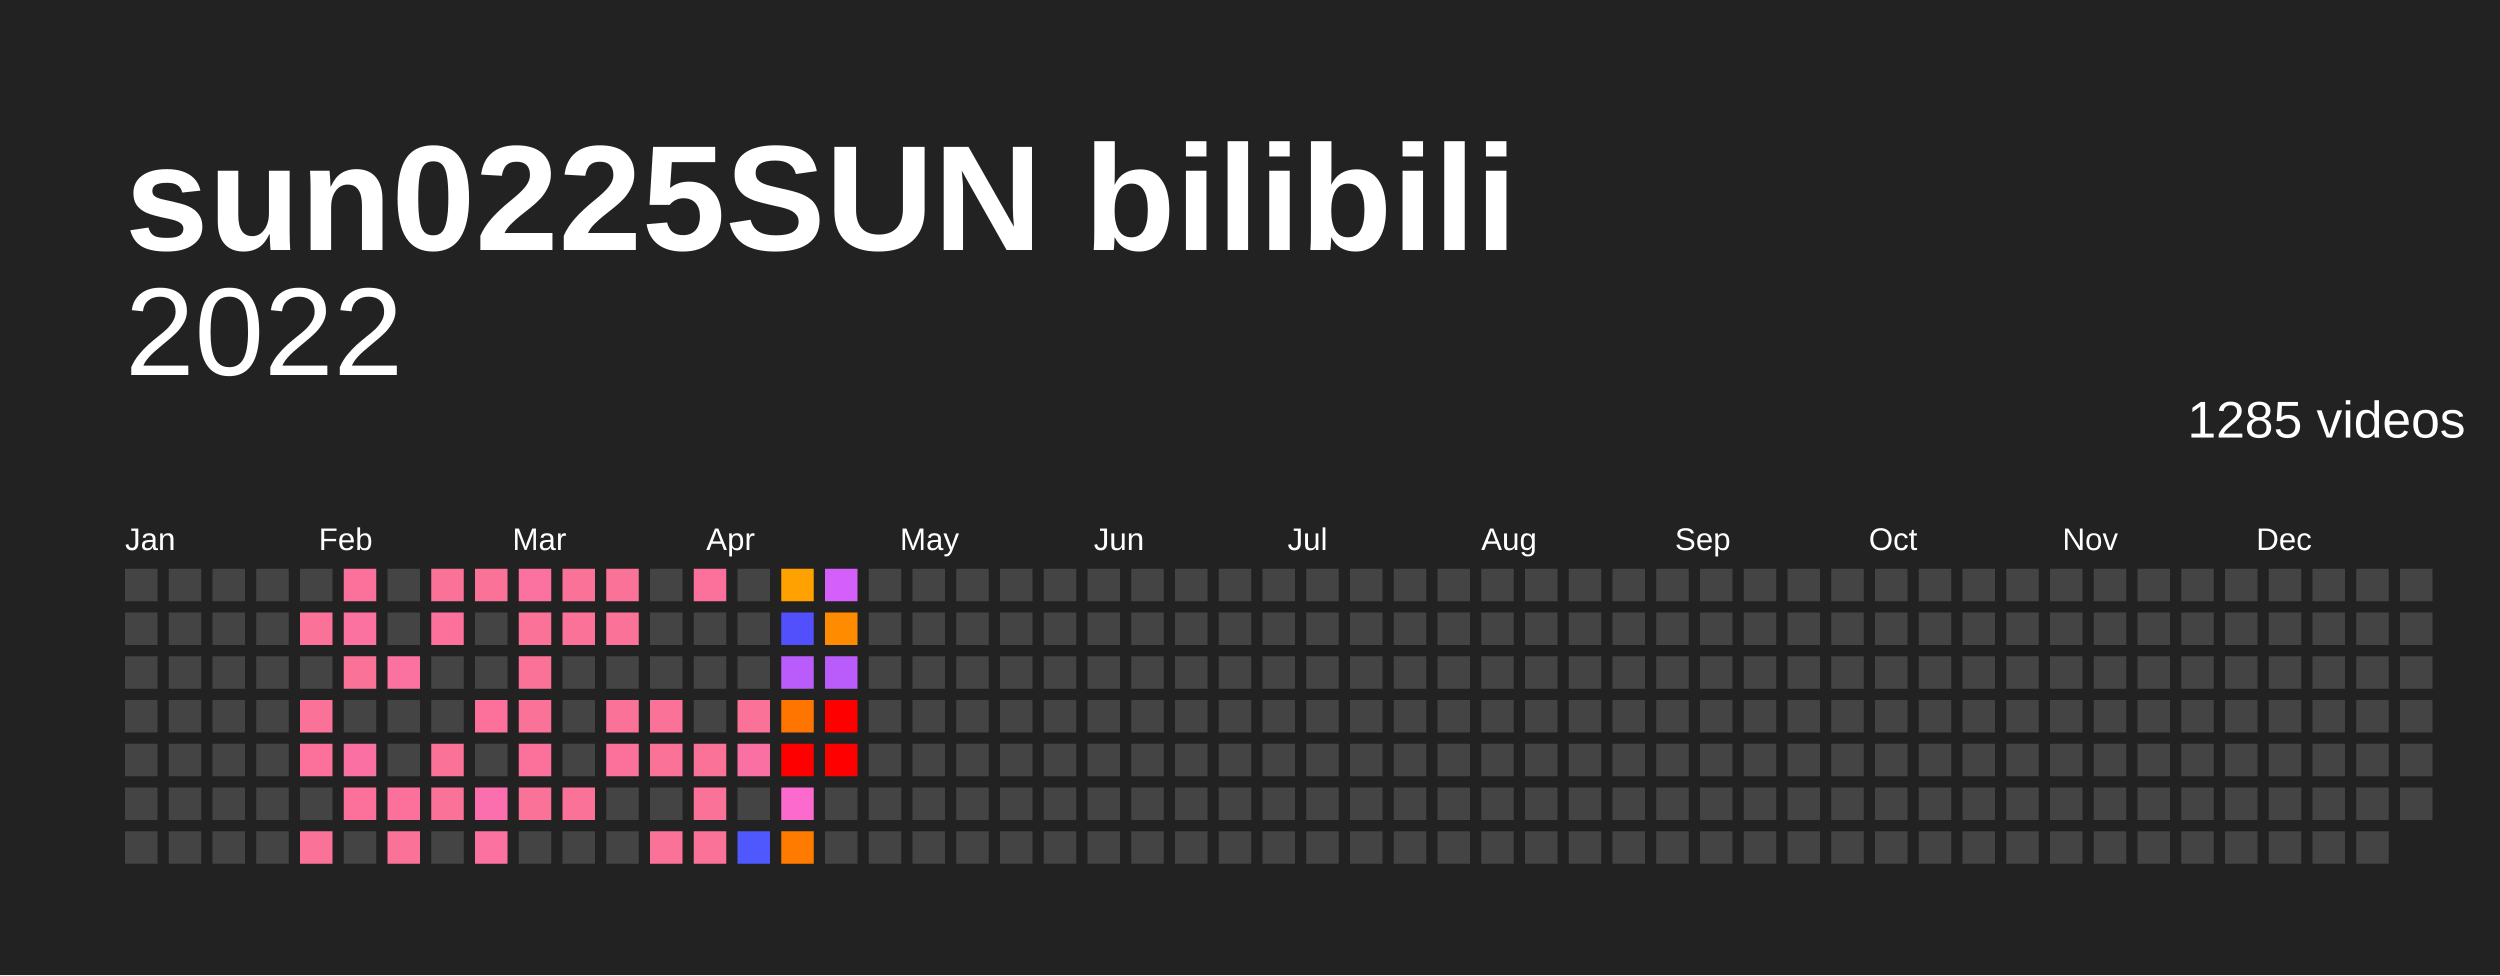
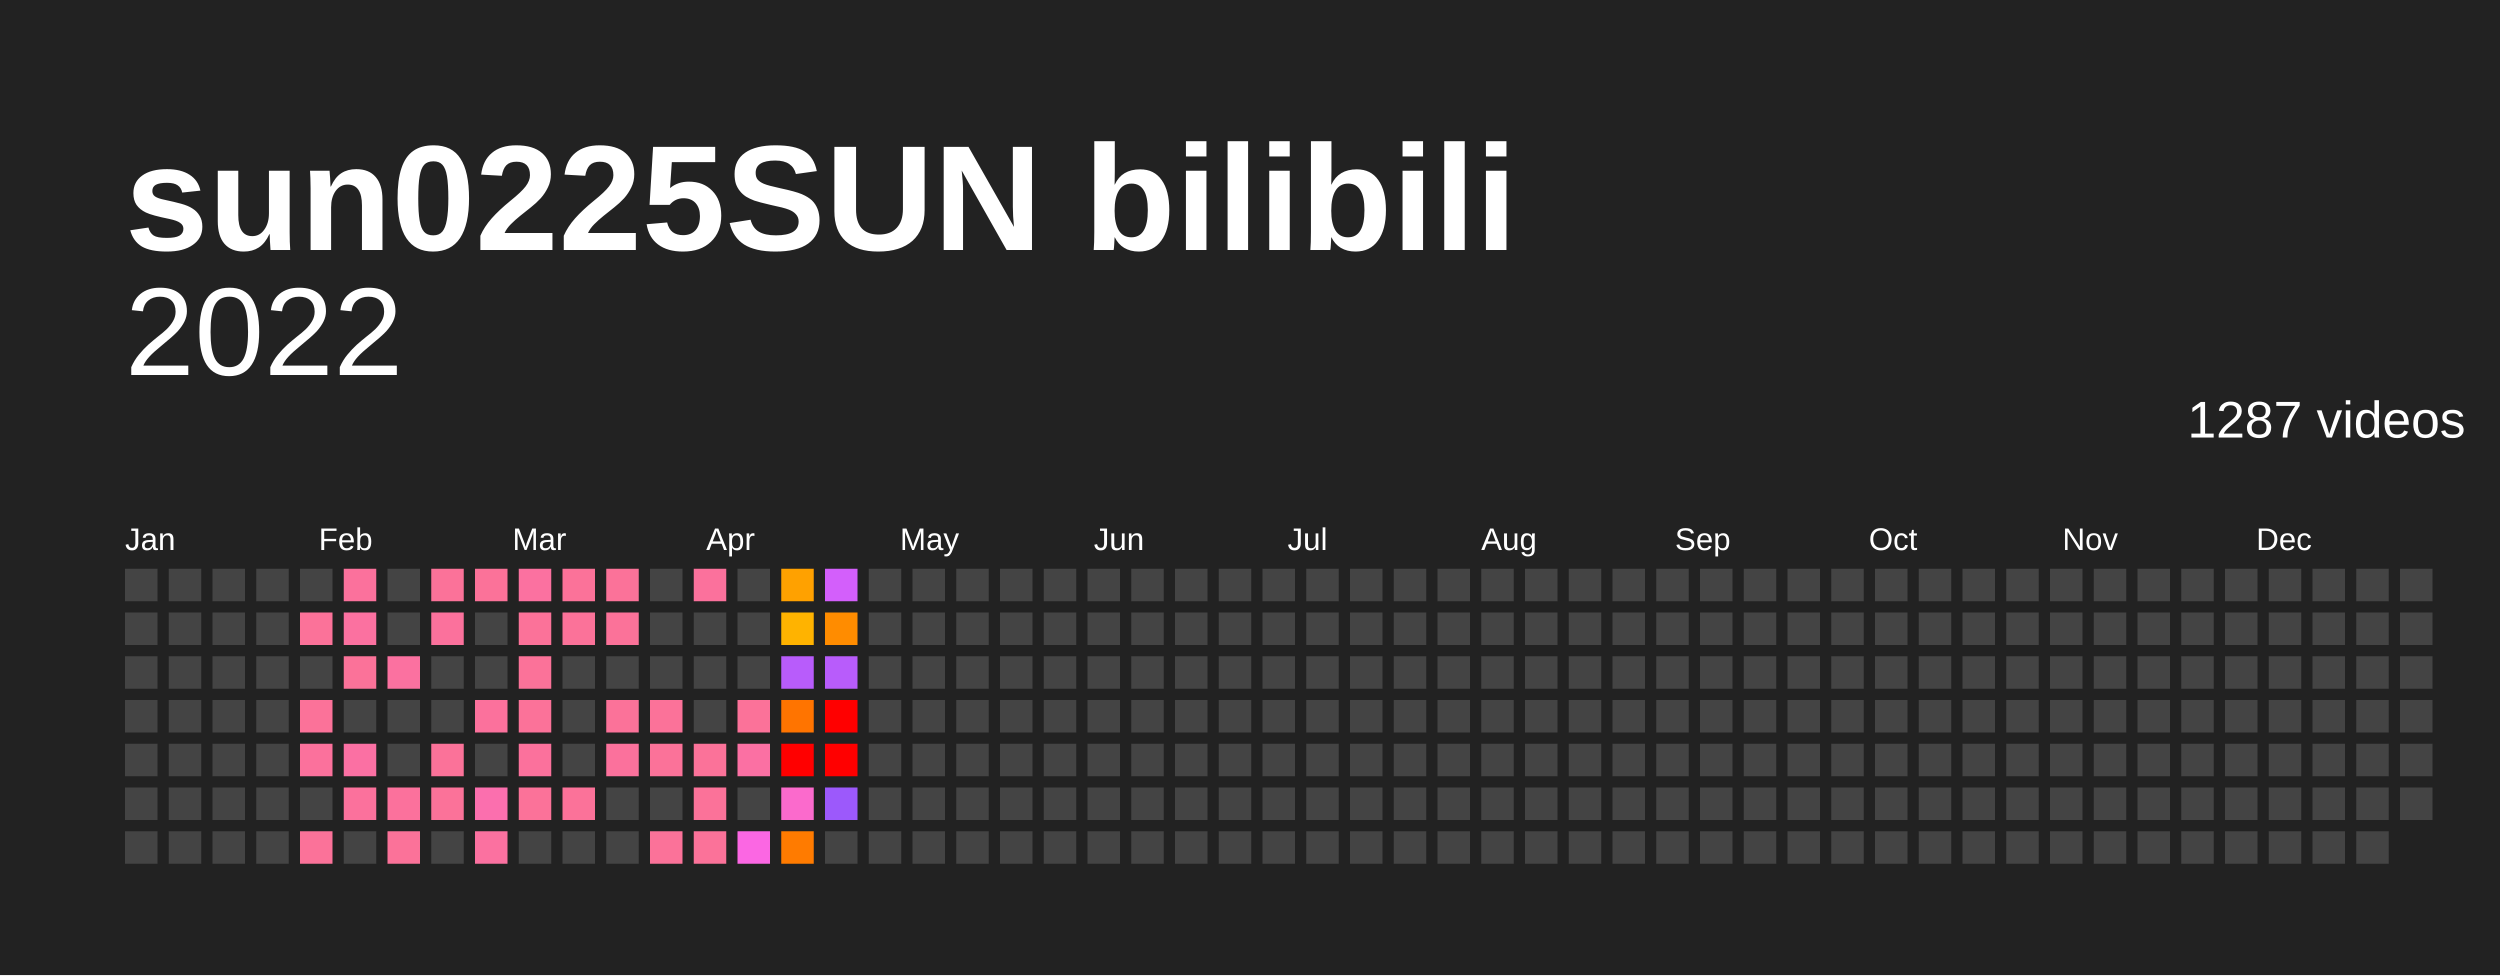
<svg xmlns="http://www.w3.org/2000/svg" baseProfile="full" height="78mm" version="1.1" viewBox="0,0,200,78" width="200mm">
  <defs />
  <rect fill="#222222" height="78" width="200" x="0" y="0" />
  <text fill="#FFFFFF" style="font-size:12px; font-family:Arial; font-weight:bold;" x="10" y="20">sun0225SUN bilibili</text>
  <text alignment-baseline="hanging" fill="#FFFFFF" style="font-size:10.0px; font-family:Arial;" x="10" y="30">2022</text>
-   <text alignment-baseline="hanging" fill="#FFFFFF" style="font-size:4.125px; font-family:Arial;" x="175" y="35">1285 videos</text>
+   <text alignment-baseline="hanging" fill="#FFFFFF" style="font-size:4.125px; font-family:Arial;" x="175" y="35">1287 videos</text>
  <text fill="#FFFFFF" style="font-size:2.5px; font-family:Arial" x="10.0" y="44">Jan</text>
  <text fill="#FFFFFF" style="font-size:2.5px; font-family:Arial" x="25.5" y="44">Feb</text>
  <text fill="#FFFFFF" style="font-size:2.5px; font-family:Arial" x="41.0" y="44">Mar</text>
  <text fill="#FFFFFF" style="font-size:2.5px; font-family:Arial" x="56.5" y="44">Apr</text>
  <text fill="#FFFFFF" style="font-size:2.5px; font-family:Arial" x="72.0" y="44">May</text>
  <text fill="#FFFFFF" style="font-size:2.5px; font-family:Arial" x="87.5" y="44">Jun</text>
  <text fill="#FFFFFF" style="font-size:2.5px; font-family:Arial" x="103.0" y="44">Jul</text>
  <text fill="#FFFFFF" style="font-size:2.5px; font-family:Arial" x="118.5" y="44">Aug</text>
  <text fill="#FFFFFF" style="font-size:2.5px; font-family:Arial" x="134.0" y="44">Sep</text>
  <text fill="#FFFFFF" style="font-size:2.5px; font-family:Arial" x="149.5" y="44">Oct</text>
  <text fill="#FFFFFF" style="font-size:2.5px; font-family:Arial" x="165.0" y="44">Nov</text>
  <text fill="#FFFFFF" style="font-size:2.5px; font-family:Arial" x="180.5" y="44">Dec</text>
  <rect fill="#444444" height="2.6" width="2.6" x="10.0" y="45.5" />
  <rect fill="#444444" height="2.6" width="2.6" x="10.0" y="49.0" />
  <rect fill="#444444" height="2.6" width="2.6" x="10.0" y="52.5" />
  <rect fill="#444444" height="2.6" width="2.6" x="10.0" y="56.0" />
  <rect fill="#444444" height="2.6" width="2.6" x="10.0" y="59.5" />
  <rect fill="#444444" height="2.6" width="2.6" x="10.0" y="63.0" />
  <rect fill="#444444" height="2.6" width="2.6" x="10.0" y="66.5" />
  <rect fill="#444444" height="2.6" width="2.6" x="13.5" y="45.5" />
  <rect fill="#444444" height="2.6" width="2.6" x="13.5" y="49.0" />
  <rect fill="#444444" height="2.6" width="2.6" x="13.5" y="52.5" />
  <rect fill="#444444" height="2.6" width="2.6" x="13.5" y="56.0" />
  <rect fill="#444444" height="2.6" width="2.6" x="13.5" y="59.5" />
  <rect fill="#444444" height="2.6" width="2.6" x="13.5" y="63.0" />
  <rect fill="#444444" height="2.6" width="2.6" x="13.5" y="66.5" />
  <rect fill="#444444" height="2.6" width="2.6" x="17.0" y="45.5" />
  <rect fill="#444444" height="2.6" width="2.6" x="17.0" y="49.0" />
  <rect fill="#444444" height="2.6" width="2.6" x="17.0" y="52.5" />
  <rect fill="#444444" height="2.6" width="2.6" x="17.0" y="56.0" />
  <rect fill="#444444" height="2.6" width="2.6" x="17.0" y="59.5" />
  <rect fill="#444444" height="2.6" width="2.6" x="17.0" y="63.0" />
  <rect fill="#444444" height="2.6" width="2.6" x="17.0" y="66.5" />
  <rect fill="#444444" height="2.6" width="2.6" x="20.5" y="45.5" />
  <rect fill="#444444" height="2.6" width="2.6" x="20.5" y="49.0" />
  <rect fill="#444444" height="2.6" width="2.6" x="20.5" y="52.5" />
  <rect fill="#444444" height="2.6" width="2.6" x="20.5" y="56.0" />
  <rect fill="#444444" height="2.6" width="2.6" x="20.5" y="59.5" />
  <rect fill="#444444" height="2.6" width="2.6" x="20.5" y="63.0" />
  <rect fill="#444444" height="2.6" width="2.6" x="20.5" y="66.5" />
  <rect fill="#444444" height="2.6" width="2.6" x="24.0" y="45.5" />
  <rect fill="#fb7299" height="2.6" width="2.6" x="24.0" y="49.0" />
  <rect fill="#444444" height="2.6" width="2.6" x="24.0" y="52.5" />
  <rect fill="#fb7299" height="2.6" width="2.6" x="24.0" y="56.0" />
  <rect fill="#fb719c" height="2.6" width="2.6" x="24.0" y="59.5" />
  <rect fill="#444444" height="2.6" width="2.6" x="24.0" y="63.0" />
  <rect fill="#fb7299" height="2.6" width="2.6" x="24.0" y="66.5" />
  <rect fill="#fb719c" height="2.6" width="2.6" x="27.5" y="45.5" />
  <rect fill="#fb71a0" height="2.6" width="2.6" x="27.5" y="49.0" />
  <rect fill="#fb7299" height="2.6" width="2.6" x="27.5" y="52.5" />
  <rect fill="#444444" height="2.6" width="2.6" x="27.5" y="56.0" />
  <rect fill="#fb70a3" height="2.6" width="2.6" x="27.5" y="59.5" />
  <rect fill="#fb719c" height="2.6" width="2.6" x="27.5" y="63.0" />
  <rect fill="#444444" height="2.6" width="2.6" x="27.5" y="66.5" />
  <rect fill="#444444" height="2.6" width="2.6" x="31.0" y="45.5" />
  <rect fill="#444444" height="2.6" width="2.6" x="31.0" y="49.0" />
  <rect fill="#fb71a0" height="2.6" width="2.6" x="31.0" y="52.5" />
  <rect fill="#444444" height="2.6" width="2.6" x="31.0" y="56.0" />
  <rect fill="#444444" height="2.6" width="2.6" x="31.0" y="59.5" />
  <rect fill="#fb719c" height="2.6" width="2.6" x="31.0" y="63.0" />
  <rect fill="#fb7299" height="2.6" width="2.6" x="31.0" y="66.5" />
  <rect fill="#fb7299" height="2.6" width="2.6" x="34.5" y="45.5" />
  <rect fill="#fb719c" height="2.6" width="2.6" x="34.5" y="49.0" />
  <rect fill="#444444" height="2.6" width="2.6" x="34.5" y="52.5" />
  <rect fill="#444444" height="2.6" width="2.6" x="34.5" y="56.0" />
  <rect fill="#fb7299" height="2.6" width="2.6" x="34.5" y="59.5" />
  <rect fill="#fb7299" height="2.6" width="2.6" x="34.5" y="63.0" />
  <rect fill="#444444" height="2.6" width="2.6" x="34.5" y="66.5" />
  <rect fill="#fb7299" height="2.6" width="2.6" x="38.0" y="45.5" />
  <rect fill="#444444" height="2.6" width="2.6" x="38.0" y="49.0" />
  <rect fill="#444444" height="2.6" width="2.6" x="38.0" y="52.5" />
  <rect fill="#fb719c" height="2.6" width="2.6" x="38.0" y="56.0" />
  <rect fill="#444444" height="2.6" width="2.6" x="38.0" y="59.5" />
  <rect fill="#fb6fae" height="2.6" width="2.6" x="38.0" y="63.0" />
  <rect fill="#fb71a0" height="2.6" width="2.6" x="38.0" y="66.5" />
  <rect fill="#fb71a0" height="2.6" width="2.6" x="41.5" y="45.5" />
  <rect fill="#fb7299" height="2.6" width="2.6" x="41.5" y="49.0" />
  <rect fill="#fb7299" height="2.6" width="2.6" x="41.5" y="52.5" />
  <rect fill="#fb7299" height="2.6" width="2.6" x="41.5" y="56.0" />
  <rect fill="#fb719c" height="2.6" width="2.6" x="41.5" y="59.5" />
  <rect fill="#fb7299" height="2.6" width="2.6" x="41.5" y="63.0" />
  <rect fill="#444444" height="2.6" width="2.6" x="41.5" y="66.5" />
  <rect fill="#fb7299" height="2.6" width="2.6" x="45.0" y="45.5" />
  <rect fill="#fb7299" height="2.6" width="2.6" x="45.0" y="49.0" />
  <rect fill="#444444" height="2.6" width="2.6" x="45.0" y="52.5" />
  <rect fill="#444444" height="2.6" width="2.6" x="45.0" y="56.0" />
  <rect fill="#444444" height="2.6" width="2.6" x="45.0" y="59.5" />
  <rect fill="#fb7299" height="2.6" width="2.6" x="45.0" y="63.0" />
  <rect fill="#444444" height="2.6" width="2.6" x="45.0" y="66.5" />
  <rect fill="#fb7299" height="2.6" width="2.6" x="48.5" y="45.5" />
  <rect fill="#fb7299" height="2.6" width="2.6" x="48.5" y="49.0" />
  <rect fill="#444444" height="2.6" width="2.6" x="48.5" y="52.5" />
  <rect fill="#fb7299" height="2.6" width="2.6" x="48.5" y="56.0" />
  <rect fill="#fb719c" height="2.6" width="2.6" x="48.5" y="59.5" />
  <rect fill="#444444" height="2.6" width="2.6" x="48.5" y="63.0" />
  <rect fill="#444444" height="2.6" width="2.6" x="48.5" y="66.5" />
  <rect fill="#444444" height="2.6" width="2.6" x="52.0" y="45.5" />
  <rect fill="#444444" height="2.6" width="2.6" x="52.0" y="49.0" />
  <rect fill="#444444" height="2.6" width="2.6" x="52.0" y="52.5" />
  <rect fill="#fb7299" height="2.6" width="2.6" x="52.0" y="56.0" />
  <rect fill="#fb7299" height="2.6" width="2.6" x="52.0" y="59.5" />
  <rect fill="#444444" height="2.6" width="2.6" x="52.0" y="63.0" />
  <rect fill="#fb7299" height="2.6" width="2.6" x="52.0" y="66.5" />
  <rect fill="#fb719c" height="2.6" width="2.6" x="55.5" y="45.5" />
  <rect fill="#444444" height="2.6" width="2.6" x="55.5" y="49.0" />
  <rect fill="#444444" height="2.6" width="2.6" x="55.5" y="52.5" />
  <rect fill="#444444" height="2.6" width="2.6" x="55.5" y="56.0" />
  <rect fill="#fb7299" height="2.6" width="2.6" x="55.5" y="59.5" />
  <rect fill="#fb7299" height="2.6" width="2.6" x="55.5" y="63.0" />
  <rect fill="#fb7299" height="2.6" width="2.6" x="55.5" y="66.5" />
  <rect fill="#444444" height="2.6" width="2.6" x="59.0" y="45.5" />
  <rect fill="#444444" height="2.6" width="2.6" x="59.0" y="49.0" />
  <rect fill="#444444" height="2.6" width="2.6" x="59.0" y="52.5" />
  <rect fill="#fb7299" height="2.6" width="2.6" x="59.0" y="56.0" />
  <rect fill="#fb70a3" height="2.6" width="2.6" x="59.0" y="59.5" />
  <rect fill="#444444" height="2.6" width="2.6" x="59.0" y="63.0" />
-   <rect fill="#4f58fc" height="2.6" width="2.6" x="59.0" y="66.5" />
+   <rect fill="#fb67e3" height="2.6" width="2.6" x="59.0" y="66.5" />
  <rect fill="#ffa100" height="2.6" width="2.6" x="62.5" y="45.5" />
-   <rect fill="#5150fc" height="2.6" width="2.6" x="62.5" y="49.0" />
-   <rect fill="#b95cfb" height="2.6" width="2.6" x="62.5" y="52.5" />
-   <rect fill="#ff7500" height="2.6" width="2.6" x="62.5" y="56.0" />
+   <rect fill="#ffb300" height="2.6" width="2.6" x="62.5" y="49.0" />
+   <rect fill="#b85cfb" height="2.6" width="2.6" x="62.5" y="52.5" />
+   <rect fill="#ff7400" height="2.6" width="2.6" x="62.5" y="56.0" />
  <rect fill="red" height="2.6" width="2.6" x="62.5" y="59.5" />
  <rect fill="#fb6acc" height="2.6" width="2.6" x="62.5" y="63.0" />
  <rect fill="#ff7b00" height="2.6" width="2.6" x="62.5" y="66.5" />
-   <rect fill="#d45ffb" height="2.6" width="2.6" x="66.0" y="45.5" />
+   <rect fill="#d35ffb" height="2.6" width="2.6" x="66.0" y="45.5" />
  <rect fill="#ff8c00" height="2.6" width="2.6" x="66.0" y="49.0" />
-   <rect fill="#b95cfb" height="2.6" width="2.6" x="66.0" y="52.5" />
+   <rect fill="#b85cfb" height="2.6" width="2.6" x="66.0" y="52.5" />
  <rect fill="red" height="2.6" width="2.6" x="66.0" y="56.0" />
  <rect fill="red" height="2.6" width="2.6" x="66.0" y="59.5" />
-   <rect fill="#444444" height="2.6" width="2.6" x="66.0" y="63.0" />
+   <rect fill="#9c59fb" height="2.6" width="2.6" x="66.0" y="63.0" />
  <rect fill="#444444" height="2.6" width="2.6" x="66.0" y="66.5" />
  <rect fill="#444444" height="2.6" width="2.6" x="69.5" y="45.5" />
  <rect fill="#444444" height="2.6" width="2.6" x="69.5" y="49.0" />
  <rect fill="#444444" height="2.6" width="2.6" x="69.5" y="52.5" />
  <rect fill="#444444" height="2.6" width="2.6" x="69.5" y="56.0" />
  <rect fill="#444444" height="2.6" width="2.6" x="69.5" y="59.5" />
  <rect fill="#444444" height="2.6" width="2.6" x="69.5" y="63.0" />
  <rect fill="#444444" height="2.6" width="2.6" x="69.5" y="66.5" />
  <rect fill="#444444" height="2.6" width="2.6" x="73.0" y="45.5" />
  <rect fill="#444444" height="2.6" width="2.6" x="73.0" y="49.0" />
  <rect fill="#444444" height="2.6" width="2.6" x="73.0" y="52.5" />
  <rect fill="#444444" height="2.6" width="2.6" x="73.0" y="56.0" />
  <rect fill="#444444" height="2.6" width="2.6" x="73.0" y="59.5" />
  <rect fill="#444444" height="2.6" width="2.6" x="73.0" y="63.0" />
  <rect fill="#444444" height="2.6" width="2.6" x="73.0" y="66.5" />
  <rect fill="#444444" height="2.6" width="2.6" x="76.5" y="45.5" />
  <rect fill="#444444" height="2.6" width="2.6" x="76.5" y="49.0" />
  <rect fill="#444444" height="2.6" width="2.6" x="76.5" y="52.5" />
  <rect fill="#444444" height="2.6" width="2.6" x="76.5" y="56.0" />
  <rect fill="#444444" height="2.6" width="2.6" x="76.5" y="59.5" />
  <rect fill="#444444" height="2.6" width="2.6" x="76.5" y="63.0" />
  <rect fill="#444444" height="2.6" width="2.6" x="76.5" y="66.5" />
  <rect fill="#444444" height="2.6" width="2.6" x="80.0" y="45.5" />
  <rect fill="#444444" height="2.6" width="2.6" x="80.0" y="49.0" />
  <rect fill="#444444" height="2.6" width="2.6" x="80.0" y="52.5" />
  <rect fill="#444444" height="2.6" width="2.6" x="80.0" y="56.0" />
  <rect fill="#444444" height="2.6" width="2.6" x="80.0" y="59.5" />
  <rect fill="#444444" height="2.6" width="2.6" x="80.0" y="63.0" />
  <rect fill="#444444" height="2.6" width="2.6" x="80.0" y="66.5" />
  <rect fill="#444444" height="2.6" width="2.6" x="83.5" y="45.5" />
  <rect fill="#444444" height="2.6" width="2.6" x="83.5" y="49.0" />
  <rect fill="#444444" height="2.6" width="2.6" x="83.5" y="52.5" />
  <rect fill="#444444" height="2.6" width="2.6" x="83.5" y="56.0" />
  <rect fill="#444444" height="2.6" width="2.6" x="83.5" y="59.5" />
  <rect fill="#444444" height="2.6" width="2.6" x="83.5" y="63.0" />
  <rect fill="#444444" height="2.6" width="2.6" x="83.5" y="66.5" />
  <rect fill="#444444" height="2.6" width="2.6" x="87.0" y="45.5" />
  <rect fill="#444444" height="2.6" width="2.6" x="87.0" y="49.0" />
  <rect fill="#444444" height="2.6" width="2.6" x="87.0" y="52.5" />
  <rect fill="#444444" height="2.6" width="2.6" x="87.0" y="56.0" />
  <rect fill="#444444" height="2.6" width="2.6" x="87.0" y="59.5" />
  <rect fill="#444444" height="2.6" width="2.6" x="87.0" y="63.0" />
  <rect fill="#444444" height="2.6" width="2.6" x="87.0" y="66.5" />
  <rect fill="#444444" height="2.6" width="2.6" x="90.5" y="45.5" />
  <rect fill="#444444" height="2.6" width="2.6" x="90.5" y="49.0" />
  <rect fill="#444444" height="2.6" width="2.6" x="90.5" y="52.5" />
  <rect fill="#444444" height="2.6" width="2.6" x="90.5" y="56.0" />
  <rect fill="#444444" height="2.6" width="2.6" x="90.5" y="59.5" />
  <rect fill="#444444" height="2.6" width="2.6" x="90.5" y="63.0" />
  <rect fill="#444444" height="2.6" width="2.6" x="90.5" y="66.5" />
  <rect fill="#444444" height="2.6" width="2.6" x="94.0" y="45.5" />
  <rect fill="#444444" height="2.6" width="2.6" x="94.0" y="49.0" />
  <rect fill="#444444" height="2.6" width="2.6" x="94.0" y="52.5" />
  <rect fill="#444444" height="2.6" width="2.6" x="94.0" y="56.0" />
  <rect fill="#444444" height="2.6" width="2.6" x="94.0" y="59.5" />
  <rect fill="#444444" height="2.6" width="2.6" x="94.0" y="63.0" />
  <rect fill="#444444" height="2.6" width="2.6" x="94.0" y="66.5" />
  <rect fill="#444444" height="2.6" width="2.6" x="97.5" y="45.5" />
  <rect fill="#444444" height="2.6" width="2.6" x="97.5" y="49.0" />
  <rect fill="#444444" height="2.6" width="2.6" x="97.5" y="52.5" />
  <rect fill="#444444" height="2.6" width="2.6" x="97.5" y="56.0" />
  <rect fill="#444444" height="2.6" width="2.6" x="97.5" y="59.5" />
  <rect fill="#444444" height="2.6" width="2.6" x="97.5" y="63.0" />
  <rect fill="#444444" height="2.6" width="2.6" x="97.5" y="66.5" />
  <rect fill="#444444" height="2.6" width="2.6" x="101.0" y="45.5" />
  <rect fill="#444444" height="2.6" width="2.6" x="101.0" y="49.0" />
  <rect fill="#444444" height="2.6" width="2.6" x="101.0" y="52.5" />
  <rect fill="#444444" height="2.6" width="2.6" x="101.0" y="56.0" />
  <rect fill="#444444" height="2.6" width="2.6" x="101.0" y="59.5" />
  <rect fill="#444444" height="2.6" width="2.6" x="101.0" y="63.0" />
  <rect fill="#444444" height="2.6" width="2.6" x="101.0" y="66.5" />
  <rect fill="#444444" height="2.6" width="2.6" x="104.5" y="45.5" />
  <rect fill="#444444" height="2.6" width="2.6" x="104.5" y="49.0" />
  <rect fill="#444444" height="2.6" width="2.6" x="104.5" y="52.5" />
  <rect fill="#444444" height="2.6" width="2.6" x="104.5" y="56.0" />
  <rect fill="#444444" height="2.6" width="2.6" x="104.5" y="59.5" />
  <rect fill="#444444" height="2.6" width="2.6" x="104.5" y="63.0" />
  <rect fill="#444444" height="2.6" width="2.6" x="104.5" y="66.5" />
  <rect fill="#444444" height="2.6" width="2.6" x="108.0" y="45.5" />
  <rect fill="#444444" height="2.6" width="2.6" x="108.0" y="49.0" />
  <rect fill="#444444" height="2.6" width="2.6" x="108.0" y="52.5" />
  <rect fill="#444444" height="2.6" width="2.6" x="108.0" y="56.0" />
  <rect fill="#444444" height="2.6" width="2.6" x="108.0" y="59.5" />
  <rect fill="#444444" height="2.6" width="2.6" x="108.0" y="63.0" />
  <rect fill="#444444" height="2.6" width="2.6" x="108.0" y="66.5" />
  <rect fill="#444444" height="2.6" width="2.6" x="111.5" y="45.5" />
  <rect fill="#444444" height="2.6" width="2.6" x="111.5" y="49.0" />
  <rect fill="#444444" height="2.6" width="2.6" x="111.5" y="52.5" />
  <rect fill="#444444" height="2.6" width="2.6" x="111.5" y="56.0" />
  <rect fill="#444444" height="2.6" width="2.6" x="111.5" y="59.5" />
  <rect fill="#444444" height="2.6" width="2.6" x="111.5" y="63.0" />
  <rect fill="#444444" height="2.6" width="2.6" x="111.5" y="66.5" />
  <rect fill="#444444" height="2.6" width="2.6" x="115.0" y="45.5" />
  <rect fill="#444444" height="2.6" width="2.6" x="115.0" y="49.0" />
  <rect fill="#444444" height="2.6" width="2.6" x="115.0" y="52.5" />
  <rect fill="#444444" height="2.6" width="2.6" x="115.0" y="56.0" />
  <rect fill="#444444" height="2.6" width="2.6" x="115.0" y="59.5" />
  <rect fill="#444444" height="2.6" width="2.6" x="115.0" y="63.0" />
  <rect fill="#444444" height="2.6" width="2.6" x="115.0" y="66.5" />
  <rect fill="#444444" height="2.6" width="2.6" x="118.5" y="45.5" />
  <rect fill="#444444" height="2.6" width="2.6" x="118.5" y="49.0" />
  <rect fill="#444444" height="2.6" width="2.6" x="118.5" y="52.5" />
  <rect fill="#444444" height="2.6" width="2.6" x="118.5" y="56.0" />
  <rect fill="#444444" height="2.6" width="2.6" x="118.5" y="59.5" />
  <rect fill="#444444" height="2.6" width="2.6" x="118.5" y="63.0" />
  <rect fill="#444444" height="2.6" width="2.6" x="118.5" y="66.5" />
  <rect fill="#444444" height="2.6" width="2.6" x="122.0" y="45.5" />
  <rect fill="#444444" height="2.6" width="2.6" x="122.0" y="49.0" />
  <rect fill="#444444" height="2.6" width="2.6" x="122.0" y="52.5" />
  <rect fill="#444444" height="2.6" width="2.6" x="122.0" y="56.0" />
  <rect fill="#444444" height="2.6" width="2.6" x="122.0" y="59.5" />
  <rect fill="#444444" height="2.6" width="2.6" x="122.0" y="63.0" />
  <rect fill="#444444" height="2.6" width="2.6" x="122.0" y="66.5" />
  <rect fill="#444444" height="2.6" width="2.6" x="125.5" y="45.5" />
  <rect fill="#444444" height="2.6" width="2.6" x="125.5" y="49.0" />
  <rect fill="#444444" height="2.6" width="2.6" x="125.5" y="52.5" />
  <rect fill="#444444" height="2.6" width="2.6" x="125.5" y="56.0" />
  <rect fill="#444444" height="2.6" width="2.6" x="125.5" y="59.5" />
  <rect fill="#444444" height="2.6" width="2.6" x="125.5" y="63.0" />
  <rect fill="#444444" height="2.6" width="2.6" x="125.5" y="66.5" />
  <rect fill="#444444" height="2.6" width="2.6" x="129.0" y="45.5" />
  <rect fill="#444444" height="2.6" width="2.6" x="129.0" y="49.0" />
  <rect fill="#444444" height="2.6" width="2.6" x="129.0" y="52.5" />
  <rect fill="#444444" height="2.6" width="2.6" x="129.0" y="56.0" />
  <rect fill="#444444" height="2.6" width="2.6" x="129.0" y="59.5" />
  <rect fill="#444444" height="2.6" width="2.6" x="129.0" y="63.0" />
  <rect fill="#444444" height="2.6" width="2.6" x="129.0" y="66.5" />
  <rect fill="#444444" height="2.6" width="2.6" x="132.5" y="45.5" />
  <rect fill="#444444" height="2.6" width="2.6" x="132.5" y="49.0" />
  <rect fill="#444444" height="2.6" width="2.6" x="132.5" y="52.5" />
  <rect fill="#444444" height="2.6" width="2.6" x="132.5" y="56.0" />
  <rect fill="#444444" height="2.6" width="2.6" x="132.5" y="59.5" />
  <rect fill="#444444" height="2.6" width="2.6" x="132.5" y="63.0" />
  <rect fill="#444444" height="2.6" width="2.6" x="132.5" y="66.5" />
  <rect fill="#444444" height="2.6" width="2.6" x="136.0" y="45.5" />
  <rect fill="#444444" height="2.6" width="2.6" x="136.0" y="49.0" />
  <rect fill="#444444" height="2.6" width="2.6" x="136.0" y="52.5" />
  <rect fill="#444444" height="2.6" width="2.6" x="136.0" y="56.0" />
  <rect fill="#444444" height="2.6" width="2.6" x="136.0" y="59.5" />
  <rect fill="#444444" height="2.6" width="2.6" x="136.0" y="63.0" />
  <rect fill="#444444" height="2.6" width="2.6" x="136.0" y="66.5" />
  <rect fill="#444444" height="2.6" width="2.6" x="139.5" y="45.5" />
  <rect fill="#444444" height="2.6" width="2.6" x="139.5" y="49.0" />
  <rect fill="#444444" height="2.6" width="2.6" x="139.5" y="52.5" />
  <rect fill="#444444" height="2.6" width="2.6" x="139.5" y="56.0" />
  <rect fill="#444444" height="2.6" width="2.6" x="139.5" y="59.5" />
  <rect fill="#444444" height="2.6" width="2.6" x="139.5" y="63.0" />
  <rect fill="#444444" height="2.6" width="2.6" x="139.5" y="66.5" />
  <rect fill="#444444" height="2.6" width="2.6" x="143.0" y="45.5" />
  <rect fill="#444444" height="2.6" width="2.6" x="143.0" y="49.0" />
  <rect fill="#444444" height="2.6" width="2.6" x="143.0" y="52.5" />
  <rect fill="#444444" height="2.6" width="2.6" x="143.0" y="56.0" />
  <rect fill="#444444" height="2.6" width="2.6" x="143.0" y="59.5" />
  <rect fill="#444444" height="2.6" width="2.6" x="143.0" y="63.0" />
  <rect fill="#444444" height="2.6" width="2.6" x="143.0" y="66.5" />
  <rect fill="#444444" height="2.6" width="2.6" x="146.5" y="45.5" />
  <rect fill="#444444" height="2.6" width="2.6" x="146.5" y="49.0" />
  <rect fill="#444444" height="2.6" width="2.6" x="146.5" y="52.5" />
  <rect fill="#444444" height="2.6" width="2.6" x="146.5" y="56.0" />
  <rect fill="#444444" height="2.6" width="2.6" x="146.5" y="59.5" />
  <rect fill="#444444" height="2.6" width="2.6" x="146.5" y="63.0" />
  <rect fill="#444444" height="2.6" width="2.6" x="146.5" y="66.5" />
  <rect fill="#444444" height="2.6" width="2.6" x="150.0" y="45.5" />
  <rect fill="#444444" height="2.6" width="2.6" x="150.0" y="49.0" />
  <rect fill="#444444" height="2.6" width="2.6" x="150.0" y="52.5" />
  <rect fill="#444444" height="2.6" width="2.6" x="150.0" y="56.0" />
  <rect fill="#444444" height="2.6" width="2.6" x="150.0" y="59.5" />
  <rect fill="#444444" height="2.6" width="2.6" x="150.0" y="63.0" />
  <rect fill="#444444" height="2.6" width="2.6" x="150.0" y="66.5" />
  <rect fill="#444444" height="2.6" width="2.6" x="153.5" y="45.5" />
  <rect fill="#444444" height="2.6" width="2.6" x="153.5" y="49.0" />
  <rect fill="#444444" height="2.6" width="2.6" x="153.5" y="52.5" />
  <rect fill="#444444" height="2.6" width="2.6" x="153.5" y="56.0" />
  <rect fill="#444444" height="2.6" width="2.6" x="153.5" y="59.5" />
  <rect fill="#444444" height="2.6" width="2.6" x="153.5" y="63.0" />
  <rect fill="#444444" height="2.6" width="2.6" x="153.5" y="66.5" />
  <rect fill="#444444" height="2.6" width="2.6" x="157.0" y="45.5" />
  <rect fill="#444444" height="2.6" width="2.6" x="157.0" y="49.0" />
  <rect fill="#444444" height="2.6" width="2.6" x="157.0" y="52.5" />
  <rect fill="#444444" height="2.6" width="2.6" x="157.0" y="56.0" />
  <rect fill="#444444" height="2.6" width="2.6" x="157.0" y="59.5" />
  <rect fill="#444444" height="2.6" width="2.6" x="157.0" y="63.0" />
  <rect fill="#444444" height="2.6" width="2.6" x="157.0" y="66.5" />
  <rect fill="#444444" height="2.6" width="2.6" x="160.5" y="45.5" />
  <rect fill="#444444" height="2.6" width="2.6" x="160.5" y="49.0" />
  <rect fill="#444444" height="2.6" width="2.6" x="160.5" y="52.5" />
  <rect fill="#444444" height="2.6" width="2.6" x="160.5" y="56.0" />
  <rect fill="#444444" height="2.6" width="2.6" x="160.5" y="59.5" />
  <rect fill="#444444" height="2.6" width="2.6" x="160.5" y="63.0" />
  <rect fill="#444444" height="2.6" width="2.6" x="160.5" y="66.5" />
  <rect fill="#444444" height="2.6" width="2.6" x="164.0" y="45.5" />
  <rect fill="#444444" height="2.6" width="2.6" x="164.0" y="49.0" />
  <rect fill="#444444" height="2.6" width="2.6" x="164.0" y="52.5" />
  <rect fill="#444444" height="2.6" width="2.6" x="164.0" y="56.0" />
  <rect fill="#444444" height="2.6" width="2.6" x="164.0" y="59.5" />
  <rect fill="#444444" height="2.6" width="2.6" x="164.0" y="63.0" />
  <rect fill="#444444" height="2.6" width="2.6" x="164.0" y="66.5" />
  <rect fill="#444444" height="2.6" width="2.6" x="167.5" y="45.5" />
  <rect fill="#444444" height="2.6" width="2.6" x="167.5" y="49.0" />
  <rect fill="#444444" height="2.6" width="2.6" x="167.5" y="52.5" />
  <rect fill="#444444" height="2.6" width="2.6" x="167.5" y="56.0" />
  <rect fill="#444444" height="2.6" width="2.6" x="167.5" y="59.5" />
  <rect fill="#444444" height="2.6" width="2.6" x="167.5" y="63.0" />
  <rect fill="#444444" height="2.6" width="2.6" x="167.5" y="66.5" />
  <rect fill="#444444" height="2.6" width="2.6" x="171.0" y="45.5" />
  <rect fill="#444444" height="2.6" width="2.6" x="171.0" y="49.0" />
  <rect fill="#444444" height="2.6" width="2.6" x="171.0" y="52.5" />
  <rect fill="#444444" height="2.6" width="2.6" x="171.0" y="56.0" />
  <rect fill="#444444" height="2.6" width="2.6" x="171.0" y="59.5" />
  <rect fill="#444444" height="2.6" width="2.6" x="171.0" y="63.0" />
  <rect fill="#444444" height="2.6" width="2.6" x="171.0" y="66.5" />
  <rect fill="#444444" height="2.6" width="2.6" x="174.5" y="45.5" />
  <rect fill="#444444" height="2.6" width="2.6" x="174.5" y="49.0" />
  <rect fill="#444444" height="2.6" width="2.6" x="174.5" y="52.5" />
  <rect fill="#444444" height="2.6" width="2.6" x="174.5" y="56.0" />
  <rect fill="#444444" height="2.6" width="2.6" x="174.5" y="59.5" />
  <rect fill="#444444" height="2.6" width="2.6" x="174.5" y="63.0" />
  <rect fill="#444444" height="2.6" width="2.6" x="174.5" y="66.5" />
  <rect fill="#444444" height="2.6" width="2.6" x="178.0" y="45.5" />
  <rect fill="#444444" height="2.6" width="2.6" x="178.0" y="49.0" />
  <rect fill="#444444" height="2.6" width="2.6" x="178.0" y="52.5" />
  <rect fill="#444444" height="2.6" width="2.6" x="178.0" y="56.0" />
  <rect fill="#444444" height="2.6" width="2.6" x="178.0" y="59.5" />
  <rect fill="#444444" height="2.6" width="2.6" x="178.0" y="63.0" />
  <rect fill="#444444" height="2.6" width="2.6" x="178.0" y="66.5" />
  <rect fill="#444444" height="2.6" width="2.6" x="181.5" y="45.5" />
  <rect fill="#444444" height="2.6" width="2.6" x="181.5" y="49.0" />
  <rect fill="#444444" height="2.6" width="2.6" x="181.5" y="52.5" />
  <rect fill="#444444" height="2.6" width="2.6" x="181.5" y="56.0" />
  <rect fill="#444444" height="2.6" width="2.6" x="181.5" y="59.5" />
  <rect fill="#444444" height="2.6" width="2.6" x="181.5" y="63.0" />
  <rect fill="#444444" height="2.6" width="2.6" x="181.5" y="66.5" />
  <rect fill="#444444" height="2.6" width="2.6" x="185.0" y="45.5" />
  <rect fill="#444444" height="2.6" width="2.6" x="185.0" y="49.0" />
  <rect fill="#444444" height="2.6" width="2.6" x="185.0" y="52.5" />
  <rect fill="#444444" height="2.6" width="2.6" x="185.0" y="56.0" />
  <rect fill="#444444" height="2.6" width="2.6" x="185.0" y="59.5" />
  <rect fill="#444444" height="2.6" width="2.6" x="185.0" y="63.0" />
  <rect fill="#444444" height="2.6" width="2.6" x="185.0" y="66.5" />
  <rect fill="#444444" height="2.6" width="2.6" x="188.5" y="45.5" />
  <rect fill="#444444" height="2.6" width="2.6" x="188.5" y="49.0" />
  <rect fill="#444444" height="2.6" width="2.6" x="188.5" y="52.5" />
  <rect fill="#444444" height="2.6" width="2.6" x="188.5" y="56.0" />
  <rect fill="#444444" height="2.6" width="2.6" x="188.5" y="59.5" />
  <rect fill="#444444" height="2.6" width="2.6" x="188.5" y="63.0" />
  <rect fill="#444444" height="2.6" width="2.6" x="188.5" y="66.5" />
  <rect fill="#444444" height="2.6" width="2.6" x="192.0" y="45.5" />
  <rect fill="#444444" height="2.6" width="2.6" x="192.0" y="49.0" />
  <rect fill="#444444" height="2.6" width="2.6" x="192.0" y="52.5" />
  <rect fill="#444444" height="2.6" width="2.6" x="192.0" y="56.0" />
  <rect fill="#444444" height="2.6" width="2.6" x="192.0" y="59.5" />
  <rect fill="#444444" height="2.6" width="2.6" x="192.0" y="63.0" />
</svg>
